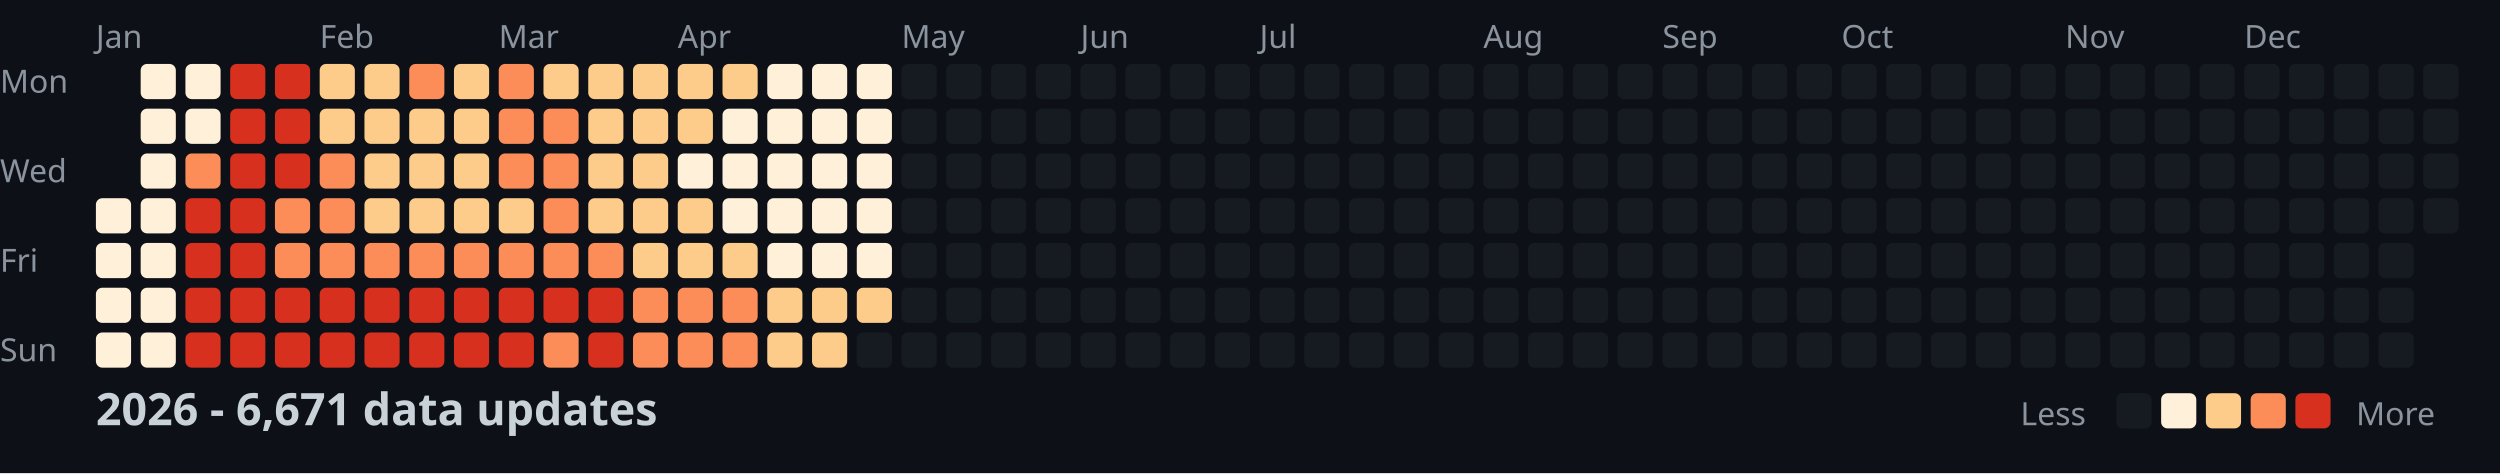
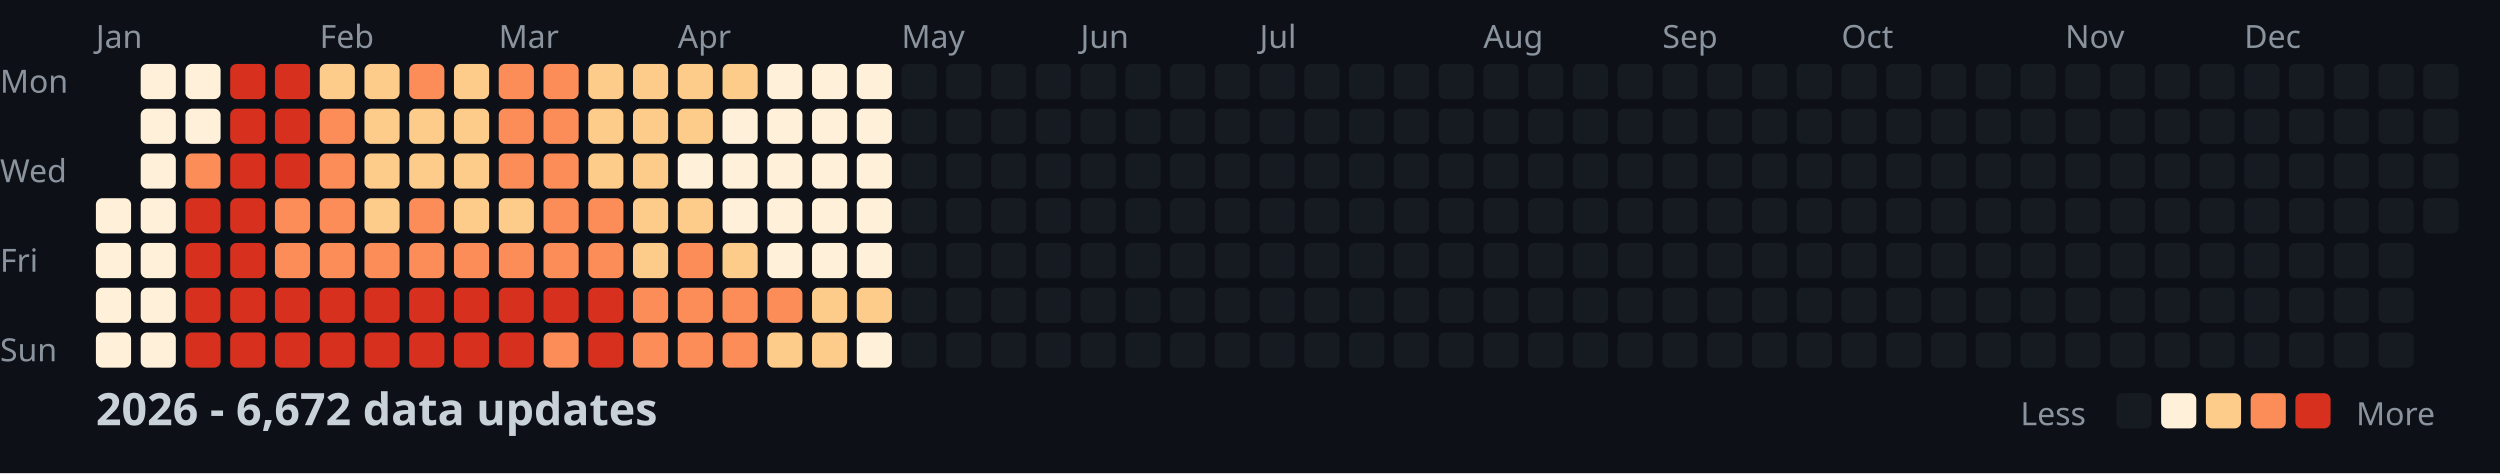
<svg xmlns="http://www.w3.org/2000/svg" width="782" height="148">
  <style>
    .month { font: 10px sans-serif; fill: #8b949e; }
    .day { font: 10px sans-serif; fill: #8b949e; }
    .title { font: bold 14px sans-serif; fill: #c9d1d9; }
    .legend { font: 10px sans-serif; fill: #8b949e; }
  </style>
  <rect width="100%" height="100%" fill="#0d1117" />
  <text x="0" y="29" class="day">Mon</text>
  <text x="0" y="57" class="day">Wed</text>
  <text x="0" y="85" class="day">Fri</text>
  <text x="0" y="113" class="day">Sun</text>
  <text x="30" y="15" class="month">Jan</text>
  <text x="100" y="15" class="month">Feb</text>
  <text x="156" y="15" class="month">Mar</text>
  <text x="212" y="15" class="month">Apr</text>
  <text x="282" y="15" class="month">May</text>
  <text x="338" y="15" class="month">Jun</text>
  <text x="394" y="15" class="month">Jul</text>
  <text x="464" y="15" class="month">Aug</text>
  <text x="520" y="15" class="month">Sep</text>
  <text x="576" y="15" class="month">Oct</text>
  <text x="646" y="15" class="month">Nov</text>
  <text x="702" y="15" class="month">Dec</text>
  <rect x="30" y="62" width="11" height="11" fill="#fef0d9" rx="2" />
  <rect x="30" y="76" width="11" height="11" fill="#fef0d9" rx="2" />
  <rect x="30" y="90" width="11" height="11" fill="#fef0d9" rx="2" />
  <rect x="30" y="104" width="11" height="11" fill="#fef0d9" rx="2" />
  <rect x="44" y="20" width="11" height="11" fill="#fef0d9" rx="2" />
  <rect x="44" y="34" width="11" height="11" fill="#fef0d9" rx="2" />
  <rect x="44" y="48" width="11" height="11" fill="#fef0d9" rx="2" />
  <rect x="44" y="62" width="11" height="11" fill="#fef0d9" rx="2" />
  <rect x="44" y="76" width="11" height="11" fill="#fef0d9" rx="2" />
  <rect x="44" y="90" width="11" height="11" fill="#fef0d9" rx="2" />
  <rect x="44" y="104" width="11" height="11" fill="#fef0d9" rx="2" />
  <rect x="58" y="20" width="11" height="11" fill="#fef0d9" rx="2" />
  <rect x="58" y="34" width="11" height="11" fill="#fef0d9" rx="2" />
  <rect x="58" y="48" width="11" height="11" fill="#fc8d59" rx="2" />
  <rect x="58" y="62" width="11" height="11" fill="#d7301f" rx="2" />
  <rect x="58" y="76" width="11" height="11" fill="#d7301f" rx="2" />
  <rect x="58" y="90" width="11" height="11" fill="#d7301f" rx="2" />
  <rect x="58" y="104" width="11" height="11" fill="#d7301f" rx="2" />
  <rect x="72" y="20" width="11" height="11" fill="#d7301f" rx="2" />
  <rect x="72" y="34" width="11" height="11" fill="#d7301f" rx="2" />
  <rect x="72" y="48" width="11" height="11" fill="#d7301f" rx="2" />
  <rect x="72" y="62" width="11" height="11" fill="#d7301f" rx="2" />
  <rect x="72" y="76" width="11" height="11" fill="#d7301f" rx="2" />
  <rect x="72" y="90" width="11" height="11" fill="#d7301f" rx="2" />
  <rect x="72" y="104" width="11" height="11" fill="#d7301f" rx="2" />
  <rect x="86" y="20" width="11" height="11" fill="#d7301f" rx="2" />
  <rect x="86" y="34" width="11" height="11" fill="#d7301f" rx="2" />
  <rect x="86" y="48" width="11" height="11" fill="#d7301f" rx="2" />
  <rect x="86" y="62" width="11" height="11" fill="#fc8d59" rx="2" />
  <rect x="86" y="76" width="11" height="11" fill="#fc8d59" rx="2" />
  <rect x="86" y="90" width="11" height="11" fill="#d7301f" rx="2" />
  <rect x="86" y="104" width="11" height="11" fill="#d7301f" rx="2" />
  <rect x="100" y="20" width="11" height="11" fill="#fdcc8a" rx="2" />
-   <rect x="100" y="34" width="11" height="11" fill="#fdcc8a" rx="2" />
+   <rect x="100" y="34" width="11" height="11" fill="#fc8d59" rx="2" />
  <rect x="100" y="48" width="11" height="11" fill="#fc8d59" rx="2" />
  <rect x="100" y="62" width="11" height="11" fill="#fc8d59" rx="2" />
  <rect x="100" y="76" width="11" height="11" fill="#fc8d59" rx="2" />
  <rect x="100" y="90" width="11" height="11" fill="#d7301f" rx="2" />
  <rect x="100" y="104" width="11" height="11" fill="#d7301f" rx="2" />
  <rect x="114" y="20" width="11" height="11" fill="#fdcc8a" rx="2" />
  <rect x="114" y="34" width="11" height="11" fill="#fdcc8a" rx="2" />
  <rect x="114" y="48" width="11" height="11" fill="#fdcc8a" rx="2" />
  <rect x="114" y="62" width="11" height="11" fill="#fdcc8a" rx="2" />
  <rect x="114" y="76" width="11" height="11" fill="#fc8d59" rx="2" />
  <rect x="114" y="90" width="11" height="11" fill="#d7301f" rx="2" />
  <rect x="114" y="104" width="11" height="11" fill="#d7301f" rx="2" />
  <rect x="128" y="20" width="11" height="11" fill="#fc8d59" rx="2" />
  <rect x="128" y="34" width="11" height="11" fill="#fdcc8a" rx="2" />
  <rect x="128" y="48" width="11" height="11" fill="#fdcc8a" rx="2" />
-   <rect x="128" y="62" width="11" height="11" fill="#fdcc8a" rx="2" />
+   <rect x="128" y="62" width="11" height="11" fill="#fc8d59" rx="2" />
  <rect x="128" y="76" width="11" height="11" fill="#fc8d59" rx="2" />
  <rect x="128" y="90" width="11" height="11" fill="#d7301f" rx="2" />
  <rect x="128" y="104" width="11" height="11" fill="#d7301f" rx="2" />
  <rect x="142" y="20" width="11" height="11" fill="#fdcc8a" rx="2" />
  <rect x="142" y="34" width="11" height="11" fill="#fdcc8a" rx="2" />
  <rect x="142" y="48" width="11" height="11" fill="#fdcc8a" rx="2" />
  <rect x="142" y="62" width="11" height="11" fill="#fdcc8a" rx="2" />
  <rect x="142" y="76" width="11" height="11" fill="#fc8d59" rx="2" />
  <rect x="142" y="90" width="11" height="11" fill="#d7301f" rx="2" />
  <rect x="142" y="104" width="11" height="11" fill="#d7301f" rx="2" />
  <rect x="156" y="20" width="11" height="11" fill="#fc8d59" rx="2" />
  <rect x="156" y="34" width="11" height="11" fill="#fc8d59" rx="2" />
  <rect x="156" y="48" width="11" height="11" fill="#fc8d59" rx="2" />
  <rect x="156" y="62" width="11" height="11" fill="#fdcc8a" rx="2" />
  <rect x="156" y="76" width="11" height="11" fill="#fc8d59" rx="2" />
  <rect x="156" y="90" width="11" height="11" fill="#d7301f" rx="2" />
  <rect x="156" y="104" width="11" height="11" fill="#d7301f" rx="2" />
-   <rect x="170" y="20" width="11" height="11" fill="#fdcc8a" rx="2" />
+   <rect x="170" y="20" width="11" height="11" fill="#fc8d59" rx="2" />
  <rect x="170" y="34" width="11" height="11" fill="#fc8d59" rx="2" />
  <rect x="170" y="48" width="11" height="11" fill="#fc8d59" rx="2" />
  <rect x="170" y="62" width="11" height="11" fill="#fc8d59" rx="2" />
  <rect x="170" y="76" width="11" height="11" fill="#fc8d59" rx="2" />
  <rect x="170" y="90" width="11" height="11" fill="#d7301f" rx="2" />
  <rect x="170" y="104" width="11" height="11" fill="#fc8d59" rx="2" />
  <rect x="184" y="20" width="11" height="11" fill="#fdcc8a" rx="2" />
  <rect x="184" y="34" width="11" height="11" fill="#fdcc8a" rx="2" />
  <rect x="184" y="48" width="11" height="11" fill="#fdcc8a" rx="2" />
-   <rect x="184" y="62" width="11" height="11" fill="#fdcc8a" rx="2" />
+   <rect x="184" y="62" width="11" height="11" fill="#fc8d59" rx="2" />
  <rect x="184" y="76" width="11" height="11" fill="#fc8d59" rx="2" />
  <rect x="184" y="90" width="11" height="11" fill="#d7301f" rx="2" />
  <rect x="184" y="104" width="11" height="11" fill="#d7301f" rx="2" />
  <rect x="198" y="20" width="11" height="11" fill="#fdcc8a" rx="2" />
  <rect x="198" y="34" width="11" height="11" fill="#fdcc8a" rx="2" />
  <rect x="198" y="48" width="11" height="11" fill="#fdcc8a" rx="2" />
  <rect x="198" y="62" width="11" height="11" fill="#fdcc8a" rx="2" />
  <rect x="198" y="76" width="11" height="11" fill="#fdcc8a" rx="2" />
  <rect x="198" y="90" width="11" height="11" fill="#fc8d59" rx="2" />
  <rect x="198" y="104" width="11" height="11" fill="#fc8d59" rx="2" />
  <rect x="212" y="20" width="11" height="11" fill="#fdcc8a" rx="2" />
  <rect x="212" y="34" width="11" height="11" fill="#fdcc8a" rx="2" />
  <rect x="212" y="48" width="11" height="11" fill="#fef0d9" rx="2" />
  <rect x="212" y="62" width="11" height="11" fill="#fdcc8a" rx="2" />
-   <rect x="212" y="76" width="11" height="11" fill="#fdcc8a" rx="2" />
+   <rect x="212" y="76" width="11" height="11" fill="#fc8d59" rx="2" />
  <rect x="212" y="90" width="11" height="11" fill="#fc8d59" rx="2" />
  <rect x="212" y="104" width="11" height="11" fill="#fc8d59" rx="2" />
  <rect x="226" y="20" width="11" height="11" fill="#fdcc8a" rx="2" />
  <rect x="226" y="34" width="11" height="11" fill="#fef0d9" rx="2" />
  <rect x="226" y="48" width="11" height="11" fill="#fef0d9" rx="2" />
  <rect x="226" y="62" width="11" height="11" fill="#fef0d9" rx="2" />
  <rect x="226" y="76" width="11" height="11" fill="#fdcc8a" rx="2" />
  <rect x="226" y="90" width="11" height="11" fill="#fc8d59" rx="2" />
  <rect x="226" y="104" width="11" height="11" fill="#fc8d59" rx="2" />
  <rect x="240" y="20" width="11" height="11" fill="#fef0d9" rx="2" />
  <rect x="240" y="34" width="11" height="11" fill="#fef0d9" rx="2" />
  <rect x="240" y="48" width="11" height="11" fill="#fef0d9" rx="2" />
  <rect x="240" y="62" width="11" height="11" fill="#fef0d9" rx="2" />
  <rect x="240" y="76" width="11" height="11" fill="#fef0d9" rx="2" />
-   <rect x="240" y="90" width="11" height="11" fill="#fdcc8a" rx="2" />
+   <rect x="240" y="90" width="11" height="11" fill="#fc8d59" rx="2" />
  <rect x="240" y="104" width="11" height="11" fill="#fdcc8a" rx="2" />
  <rect x="254" y="20" width="11" height="11" fill="#fef0d9" rx="2" />
  <rect x="254" y="34" width="11" height="11" fill="#fef0d9" rx="2" />
  <rect x="254" y="48" width="11" height="11" fill="#fef0d9" rx="2" />
  <rect x="254" y="62" width="11" height="11" fill="#fef0d9" rx="2" />
  <rect x="254" y="76" width="11" height="11" fill="#fef0d9" rx="2" />
  <rect x="254" y="90" width="11" height="11" fill="#fdcc8a" rx="2" />
  <rect x="254" y="104" width="11" height="11" fill="#fdcc8a" rx="2" />
  <rect x="268" y="20" width="11" height="11" fill="#fef0d9" rx="2" />
  <rect x="268" y="34" width="11" height="11" fill="#fef0d9" rx="2" />
  <rect x="268" y="48" width="11" height="11" fill="#fef0d9" rx="2" />
  <rect x="268" y="62" width="11" height="11" fill="#fef0d9" rx="2" />
  <rect x="268" y="76" width="11" height="11" fill="#fef0d9" rx="2" />
  <rect x="268" y="90" width="11" height="11" fill="#fdcc8a" rx="2" />
-   <rect x="268" y="104" width="11" height="11" fill="#161b22" rx="2" />
+   <rect x="268" y="104" width="11" height="11" fill="#fef0d9" rx="2" />
  <rect x="282" y="20" width="11" height="11" fill="#161b22" rx="2" />
  <rect x="282" y="34" width="11" height="11" fill="#161b22" rx="2" />
  <rect x="282" y="48" width="11" height="11" fill="#161b22" rx="2" />
  <rect x="282" y="62" width="11" height="11" fill="#161b22" rx="2" />
  <rect x="282" y="76" width="11" height="11" fill="#161b22" rx="2" />
  <rect x="282" y="90" width="11" height="11" fill="#161b22" rx="2" />
  <rect x="282" y="104" width="11" height="11" fill="#161b22" rx="2" />
  <rect x="296" y="20" width="11" height="11" fill="#161b22" rx="2" />
  <rect x="296" y="34" width="11" height="11" fill="#161b22" rx="2" />
  <rect x="296" y="48" width="11" height="11" fill="#161b22" rx="2" />
  <rect x="296" y="62" width="11" height="11" fill="#161b22" rx="2" />
  <rect x="296" y="76" width="11" height="11" fill="#161b22" rx="2" />
  <rect x="296" y="90" width="11" height="11" fill="#161b22" rx="2" />
  <rect x="296" y="104" width="11" height="11" fill="#161b22" rx="2" />
  <rect x="310" y="20" width="11" height="11" fill="#161b22" rx="2" />
  <rect x="310" y="34" width="11" height="11" fill="#161b22" rx="2" />
  <rect x="310" y="48" width="11" height="11" fill="#161b22" rx="2" />
  <rect x="310" y="62" width="11" height="11" fill="#161b22" rx="2" />
  <rect x="310" y="76" width="11" height="11" fill="#161b22" rx="2" />
  <rect x="310" y="90" width="11" height="11" fill="#161b22" rx="2" />
  <rect x="310" y="104" width="11" height="11" fill="#161b22" rx="2" />
  <rect x="324" y="20" width="11" height="11" fill="#161b22" rx="2" />
  <rect x="324" y="34" width="11" height="11" fill="#161b22" rx="2" />
  <rect x="324" y="48" width="11" height="11" fill="#161b22" rx="2" />
  <rect x="324" y="62" width="11" height="11" fill="#161b22" rx="2" />
  <rect x="324" y="76" width="11" height="11" fill="#161b22" rx="2" />
  <rect x="324" y="90" width="11" height="11" fill="#161b22" rx="2" />
  <rect x="324" y="104" width="11" height="11" fill="#161b22" rx="2" />
  <rect x="338" y="20" width="11" height="11" fill="#161b22" rx="2" />
  <rect x="338" y="34" width="11" height="11" fill="#161b22" rx="2" />
  <rect x="338" y="48" width="11" height="11" fill="#161b22" rx="2" />
  <rect x="338" y="62" width="11" height="11" fill="#161b22" rx="2" />
  <rect x="338" y="76" width="11" height="11" fill="#161b22" rx="2" />
  <rect x="338" y="90" width="11" height="11" fill="#161b22" rx="2" />
  <rect x="338" y="104" width="11" height="11" fill="#161b22" rx="2" />
  <rect x="352" y="20" width="11" height="11" fill="#161b22" rx="2" />
  <rect x="352" y="34" width="11" height="11" fill="#161b22" rx="2" />
  <rect x="352" y="48" width="11" height="11" fill="#161b22" rx="2" />
  <rect x="352" y="62" width="11" height="11" fill="#161b22" rx="2" />
  <rect x="352" y="76" width="11" height="11" fill="#161b22" rx="2" />
  <rect x="352" y="90" width="11" height="11" fill="#161b22" rx="2" />
  <rect x="352" y="104" width="11" height="11" fill="#161b22" rx="2" />
  <rect x="366" y="20" width="11" height="11" fill="#161b22" rx="2" />
  <rect x="366" y="34" width="11" height="11" fill="#161b22" rx="2" />
  <rect x="366" y="48" width="11" height="11" fill="#161b22" rx="2" />
  <rect x="366" y="62" width="11" height="11" fill="#161b22" rx="2" />
  <rect x="366" y="76" width="11" height="11" fill="#161b22" rx="2" />
  <rect x="366" y="90" width="11" height="11" fill="#161b22" rx="2" />
  <rect x="366" y="104" width="11" height="11" fill="#161b22" rx="2" />
  <rect x="380" y="20" width="11" height="11" fill="#161b22" rx="2" />
  <rect x="380" y="34" width="11" height="11" fill="#161b22" rx="2" />
  <rect x="380" y="48" width="11" height="11" fill="#161b22" rx="2" />
  <rect x="380" y="62" width="11" height="11" fill="#161b22" rx="2" />
  <rect x="380" y="76" width="11" height="11" fill="#161b22" rx="2" />
  <rect x="380" y="90" width="11" height="11" fill="#161b22" rx="2" />
  <rect x="380" y="104" width="11" height="11" fill="#161b22" rx="2" />
  <rect x="394" y="20" width="11" height="11" fill="#161b22" rx="2" />
  <rect x="394" y="34" width="11" height="11" fill="#161b22" rx="2" />
  <rect x="394" y="48" width="11" height="11" fill="#161b22" rx="2" />
  <rect x="394" y="62" width="11" height="11" fill="#161b22" rx="2" />
  <rect x="394" y="76" width="11" height="11" fill="#161b22" rx="2" />
  <rect x="394" y="90" width="11" height="11" fill="#161b22" rx="2" />
  <rect x="394" y="104" width="11" height="11" fill="#161b22" rx="2" />
  <rect x="408" y="20" width="11" height="11" fill="#161b22" rx="2" />
  <rect x="408" y="34" width="11" height="11" fill="#161b22" rx="2" />
  <rect x="408" y="48" width="11" height="11" fill="#161b22" rx="2" />
  <rect x="408" y="62" width="11" height="11" fill="#161b22" rx="2" />
  <rect x="408" y="76" width="11" height="11" fill="#161b22" rx="2" />
  <rect x="408" y="90" width="11" height="11" fill="#161b22" rx="2" />
  <rect x="408" y="104" width="11" height="11" fill="#161b22" rx="2" />
  <rect x="422" y="20" width="11" height="11" fill="#161b22" rx="2" />
  <rect x="422" y="34" width="11" height="11" fill="#161b22" rx="2" />
  <rect x="422" y="48" width="11" height="11" fill="#161b22" rx="2" />
  <rect x="422" y="62" width="11" height="11" fill="#161b22" rx="2" />
  <rect x="422" y="76" width="11" height="11" fill="#161b22" rx="2" />
  <rect x="422" y="90" width="11" height="11" fill="#161b22" rx="2" />
  <rect x="422" y="104" width="11" height="11" fill="#161b22" rx="2" />
  <rect x="436" y="20" width="11" height="11" fill="#161b22" rx="2" />
  <rect x="436" y="34" width="11" height="11" fill="#161b22" rx="2" />
  <rect x="436" y="48" width="11" height="11" fill="#161b22" rx="2" />
  <rect x="436" y="62" width="11" height="11" fill="#161b22" rx="2" />
  <rect x="436" y="76" width="11" height="11" fill="#161b22" rx="2" />
  <rect x="436" y="90" width="11" height="11" fill="#161b22" rx="2" />
  <rect x="436" y="104" width="11" height="11" fill="#161b22" rx="2" />
  <rect x="450" y="20" width="11" height="11" fill="#161b22" rx="2" />
  <rect x="450" y="34" width="11" height="11" fill="#161b22" rx="2" />
  <rect x="450" y="48" width="11" height="11" fill="#161b22" rx="2" />
  <rect x="450" y="62" width="11" height="11" fill="#161b22" rx="2" />
  <rect x="450" y="76" width="11" height="11" fill="#161b22" rx="2" />
  <rect x="450" y="90" width="11" height="11" fill="#161b22" rx="2" />
  <rect x="450" y="104" width="11" height="11" fill="#161b22" rx="2" />
  <rect x="464" y="20" width="11" height="11" fill="#161b22" rx="2" />
  <rect x="464" y="34" width="11" height="11" fill="#161b22" rx="2" />
  <rect x="464" y="48" width="11" height="11" fill="#161b22" rx="2" />
  <rect x="464" y="62" width="11" height="11" fill="#161b22" rx="2" />
  <rect x="464" y="76" width="11" height="11" fill="#161b22" rx="2" />
  <rect x="464" y="90" width="11" height="11" fill="#161b22" rx="2" />
  <rect x="464" y="104" width="11" height="11" fill="#161b22" rx="2" />
  <rect x="478" y="20" width="11" height="11" fill="#161b22" rx="2" />
  <rect x="478" y="34" width="11" height="11" fill="#161b22" rx="2" />
  <rect x="478" y="48" width="11" height="11" fill="#161b22" rx="2" />
  <rect x="478" y="62" width="11" height="11" fill="#161b22" rx="2" />
  <rect x="478" y="76" width="11" height="11" fill="#161b22" rx="2" />
  <rect x="478" y="90" width="11" height="11" fill="#161b22" rx="2" />
  <rect x="478" y="104" width="11" height="11" fill="#161b22" rx="2" />
  <rect x="492" y="20" width="11" height="11" fill="#161b22" rx="2" />
  <rect x="492" y="34" width="11" height="11" fill="#161b22" rx="2" />
  <rect x="492" y="48" width="11" height="11" fill="#161b22" rx="2" />
  <rect x="492" y="62" width="11" height="11" fill="#161b22" rx="2" />
  <rect x="492" y="76" width="11" height="11" fill="#161b22" rx="2" />
  <rect x="492" y="90" width="11" height="11" fill="#161b22" rx="2" />
  <rect x="492" y="104" width="11" height="11" fill="#161b22" rx="2" />
  <rect x="506" y="20" width="11" height="11" fill="#161b22" rx="2" />
  <rect x="506" y="34" width="11" height="11" fill="#161b22" rx="2" />
  <rect x="506" y="48" width="11" height="11" fill="#161b22" rx="2" />
  <rect x="506" y="62" width="11" height="11" fill="#161b22" rx="2" />
  <rect x="506" y="76" width="11" height="11" fill="#161b22" rx="2" />
  <rect x="506" y="90" width="11" height="11" fill="#161b22" rx="2" />
  <rect x="506" y="104" width="11" height="11" fill="#161b22" rx="2" />
  <rect x="520" y="20" width="11" height="11" fill="#161b22" rx="2" />
  <rect x="520" y="34" width="11" height="11" fill="#161b22" rx="2" />
  <rect x="520" y="48" width="11" height="11" fill="#161b22" rx="2" />
  <rect x="520" y="62" width="11" height="11" fill="#161b22" rx="2" />
  <rect x="520" y="76" width="11" height="11" fill="#161b22" rx="2" />
  <rect x="520" y="90" width="11" height="11" fill="#161b22" rx="2" />
  <rect x="520" y="104" width="11" height="11" fill="#161b22" rx="2" />
  <rect x="534" y="20" width="11" height="11" fill="#161b22" rx="2" />
  <rect x="534" y="34" width="11" height="11" fill="#161b22" rx="2" />
  <rect x="534" y="48" width="11" height="11" fill="#161b22" rx="2" />
  <rect x="534" y="62" width="11" height="11" fill="#161b22" rx="2" />
  <rect x="534" y="76" width="11" height="11" fill="#161b22" rx="2" />
  <rect x="534" y="90" width="11" height="11" fill="#161b22" rx="2" />
  <rect x="534" y="104" width="11" height="11" fill="#161b22" rx="2" />
  <rect x="548" y="20" width="11" height="11" fill="#161b22" rx="2" />
  <rect x="548" y="34" width="11" height="11" fill="#161b22" rx="2" />
  <rect x="548" y="48" width="11" height="11" fill="#161b22" rx="2" />
  <rect x="548" y="62" width="11" height="11" fill="#161b22" rx="2" />
  <rect x="548" y="76" width="11" height="11" fill="#161b22" rx="2" />
  <rect x="548" y="90" width="11" height="11" fill="#161b22" rx="2" />
  <rect x="548" y="104" width="11" height="11" fill="#161b22" rx="2" />
  <rect x="562" y="20" width="11" height="11" fill="#161b22" rx="2" />
  <rect x="562" y="34" width="11" height="11" fill="#161b22" rx="2" />
  <rect x="562" y="48" width="11" height="11" fill="#161b22" rx="2" />
  <rect x="562" y="62" width="11" height="11" fill="#161b22" rx="2" />
  <rect x="562" y="76" width="11" height="11" fill="#161b22" rx="2" />
  <rect x="562" y="90" width="11" height="11" fill="#161b22" rx="2" />
  <rect x="562" y="104" width="11" height="11" fill="#161b22" rx="2" />
  <rect x="576" y="20" width="11" height="11" fill="#161b22" rx="2" />
  <rect x="576" y="34" width="11" height="11" fill="#161b22" rx="2" />
  <rect x="576" y="48" width="11" height="11" fill="#161b22" rx="2" />
  <rect x="576" y="62" width="11" height="11" fill="#161b22" rx="2" />
  <rect x="576" y="76" width="11" height="11" fill="#161b22" rx="2" />
  <rect x="576" y="90" width="11" height="11" fill="#161b22" rx="2" />
  <rect x="576" y="104" width="11" height="11" fill="#161b22" rx="2" />
  <rect x="590" y="20" width="11" height="11" fill="#161b22" rx="2" />
  <rect x="590" y="34" width="11" height="11" fill="#161b22" rx="2" />
  <rect x="590" y="48" width="11" height="11" fill="#161b22" rx="2" />
  <rect x="590" y="62" width="11" height="11" fill="#161b22" rx="2" />
  <rect x="590" y="76" width="11" height="11" fill="#161b22" rx="2" />
  <rect x="590" y="90" width="11" height="11" fill="#161b22" rx="2" />
  <rect x="590" y="104" width="11" height="11" fill="#161b22" rx="2" />
  <rect x="604" y="20" width="11" height="11" fill="#161b22" rx="2" />
  <rect x="604" y="34" width="11" height="11" fill="#161b22" rx="2" />
  <rect x="604" y="48" width="11" height="11" fill="#161b22" rx="2" />
  <rect x="604" y="62" width="11" height="11" fill="#161b22" rx="2" />
  <rect x="604" y="76" width="11" height="11" fill="#161b22" rx="2" />
  <rect x="604" y="90" width="11" height="11" fill="#161b22" rx="2" />
  <rect x="604" y="104" width="11" height="11" fill="#161b22" rx="2" />
  <rect x="618" y="20" width="11" height="11" fill="#161b22" rx="2" />
  <rect x="618" y="34" width="11" height="11" fill="#161b22" rx="2" />
  <rect x="618" y="48" width="11" height="11" fill="#161b22" rx="2" />
  <rect x="618" y="62" width="11" height="11" fill="#161b22" rx="2" />
  <rect x="618" y="76" width="11" height="11" fill="#161b22" rx="2" />
  <rect x="618" y="90" width="11" height="11" fill="#161b22" rx="2" />
  <rect x="618" y="104" width="11" height="11" fill="#161b22" rx="2" />
  <rect x="632" y="20" width="11" height="11" fill="#161b22" rx="2" />
  <rect x="632" y="34" width="11" height="11" fill="#161b22" rx="2" />
  <rect x="632" y="48" width="11" height="11" fill="#161b22" rx="2" />
  <rect x="632" y="62" width="11" height="11" fill="#161b22" rx="2" />
  <rect x="632" y="76" width="11" height="11" fill="#161b22" rx="2" />
  <rect x="632" y="90" width="11" height="11" fill="#161b22" rx="2" />
  <rect x="632" y="104" width="11" height="11" fill="#161b22" rx="2" />
  <rect x="646" y="20" width="11" height="11" fill="#161b22" rx="2" />
  <rect x="646" y="34" width="11" height="11" fill="#161b22" rx="2" />
  <rect x="646" y="48" width="11" height="11" fill="#161b22" rx="2" />
  <rect x="646" y="62" width="11" height="11" fill="#161b22" rx="2" />
  <rect x="646" y="76" width="11" height="11" fill="#161b22" rx="2" />
  <rect x="646" y="90" width="11" height="11" fill="#161b22" rx="2" />
  <rect x="646" y="104" width="11" height="11" fill="#161b22" rx="2" />
  <rect x="660" y="20" width="11" height="11" fill="#161b22" rx="2" />
  <rect x="660" y="34" width="11" height="11" fill="#161b22" rx="2" />
  <rect x="660" y="48" width="11" height="11" fill="#161b22" rx="2" />
  <rect x="660" y="62" width="11" height="11" fill="#161b22" rx="2" />
  <rect x="660" y="76" width="11" height="11" fill="#161b22" rx="2" />
  <rect x="660" y="90" width="11" height="11" fill="#161b22" rx="2" />
  <rect x="660" y="104" width="11" height="11" fill="#161b22" rx="2" />
  <rect x="674" y="20" width="11" height="11" fill="#161b22" rx="2" />
  <rect x="674" y="34" width="11" height="11" fill="#161b22" rx="2" />
  <rect x="674" y="48" width="11" height="11" fill="#161b22" rx="2" />
  <rect x="674" y="62" width="11" height="11" fill="#161b22" rx="2" />
  <rect x="674" y="76" width="11" height="11" fill="#161b22" rx="2" />
  <rect x="674" y="90" width="11" height="11" fill="#161b22" rx="2" />
  <rect x="674" y="104" width="11" height="11" fill="#161b22" rx="2" />
  <rect x="688" y="20" width="11" height="11" fill="#161b22" rx="2" />
  <rect x="688" y="34" width="11" height="11" fill="#161b22" rx="2" />
  <rect x="688" y="48" width="11" height="11" fill="#161b22" rx="2" />
  <rect x="688" y="62" width="11" height="11" fill="#161b22" rx="2" />
  <rect x="688" y="76" width="11" height="11" fill="#161b22" rx="2" />
  <rect x="688" y="90" width="11" height="11" fill="#161b22" rx="2" />
  <rect x="688" y="104" width="11" height="11" fill="#161b22" rx="2" />
  <rect x="702" y="20" width="11" height="11" fill="#161b22" rx="2" />
  <rect x="702" y="34" width="11" height="11" fill="#161b22" rx="2" />
  <rect x="702" y="48" width="11" height="11" fill="#161b22" rx="2" />
  <rect x="702" y="62" width="11" height="11" fill="#161b22" rx="2" />
  <rect x="702" y="76" width="11" height="11" fill="#161b22" rx="2" />
  <rect x="702" y="90" width="11" height="11" fill="#161b22" rx="2" />
  <rect x="702" y="104" width="11" height="11" fill="#161b22" rx="2" />
  <rect x="716" y="20" width="11" height="11" fill="#161b22" rx="2" />
  <rect x="716" y="34" width="11" height="11" fill="#161b22" rx="2" />
  <rect x="716" y="48" width="11" height="11" fill="#161b22" rx="2" />
  <rect x="716" y="62" width="11" height="11" fill="#161b22" rx="2" />
  <rect x="716" y="76" width="11" height="11" fill="#161b22" rx="2" />
  <rect x="716" y="90" width="11" height="11" fill="#161b22" rx="2" />
  <rect x="716" y="104" width="11" height="11" fill="#161b22" rx="2" />
  <rect x="730" y="20" width="11" height="11" fill="#161b22" rx="2" />
  <rect x="730" y="34" width="11" height="11" fill="#161b22" rx="2" />
  <rect x="730" y="48" width="11" height="11" fill="#161b22" rx="2" />
  <rect x="730" y="62" width="11" height="11" fill="#161b22" rx="2" />
  <rect x="730" y="76" width="11" height="11" fill="#161b22" rx="2" />
  <rect x="730" y="90" width="11" height="11" fill="#161b22" rx="2" />
  <rect x="730" y="104" width="11" height="11" fill="#161b22" rx="2" />
  <rect x="744" y="20" width="11" height="11" fill="#161b22" rx="2" />
  <rect x="744" y="34" width="11" height="11" fill="#161b22" rx="2" />
  <rect x="744" y="48" width="11" height="11" fill="#161b22" rx="2" />
  <rect x="744" y="62" width="11" height="11" fill="#161b22" rx="2" />
  <rect x="744" y="76" width="11" height="11" fill="#161b22" rx="2" />
  <rect x="744" y="90" width="11" height="11" fill="#161b22" rx="2" />
  <rect x="744" y="104" width="11" height="11" fill="#161b22" rx="2" />
  <rect x="758" y="20" width="11" height="11" fill="#161b22" rx="2" />
  <rect x="758" y="34" width="11" height="11" fill="#161b22" rx="2" />
  <rect x="758" y="48" width="11" height="11" fill="#161b22" rx="2" />
  <rect x="758" y="62" width="11" height="11" fill="#161b22" rx="2" />
-   <text x="30" y="133" class="title">2026 - 6,671 data updates</text>
+   <text x="30" y="133" class="title">2026 - 6,672 data updates</text>
  <text x="632" y="133" class="legend">Less</text>
  <rect x="662" y="123" width="11" height="11" fill="#161b22" rx="2" />
  <rect x="676" y="123" width="11" height="11" fill="#fef0d9" rx="2" />
  <rect x="690" y="123" width="11" height="11" fill="#fdcc8a" rx="2" />
  <rect x="704" y="123" width="11" height="11" fill="#fc8d59" rx="2" />
  <rect x="718" y="123" width="11" height="11" fill="#d7301f" rx="2" />
  <text x="737" y="133" class="legend">More</text>
</svg>
